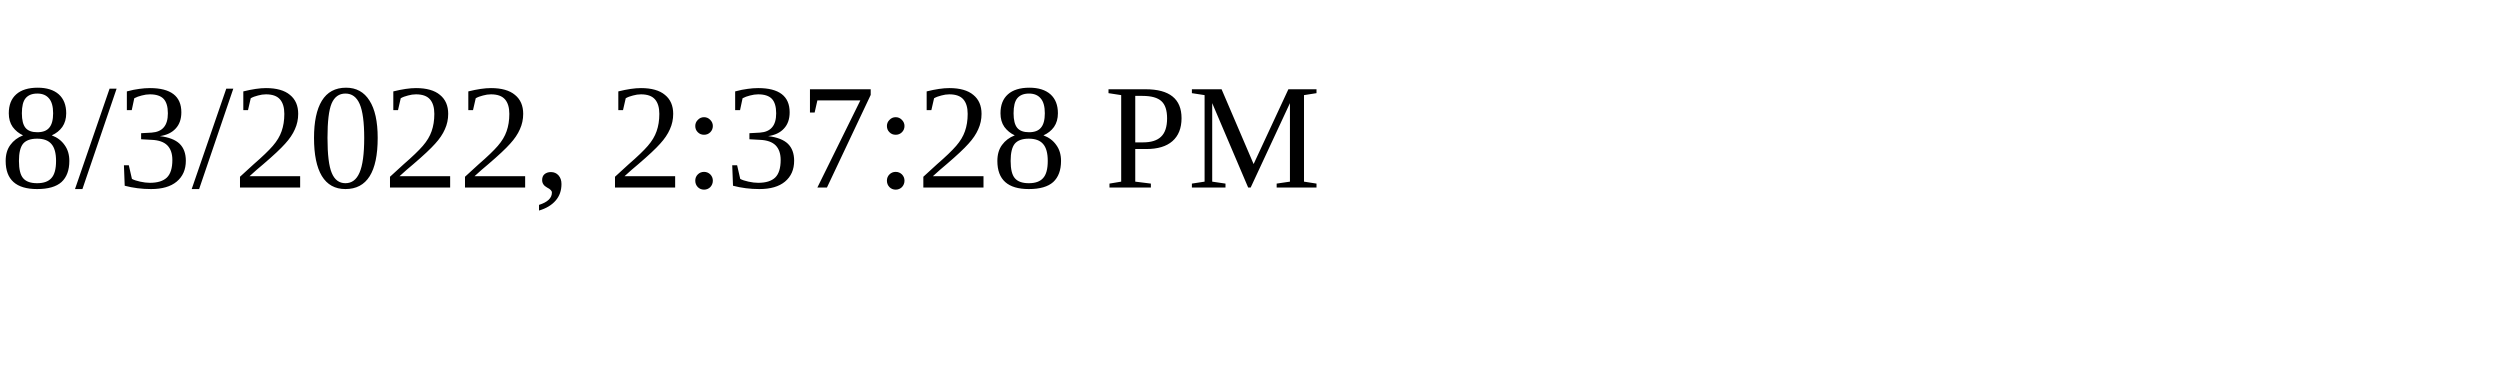
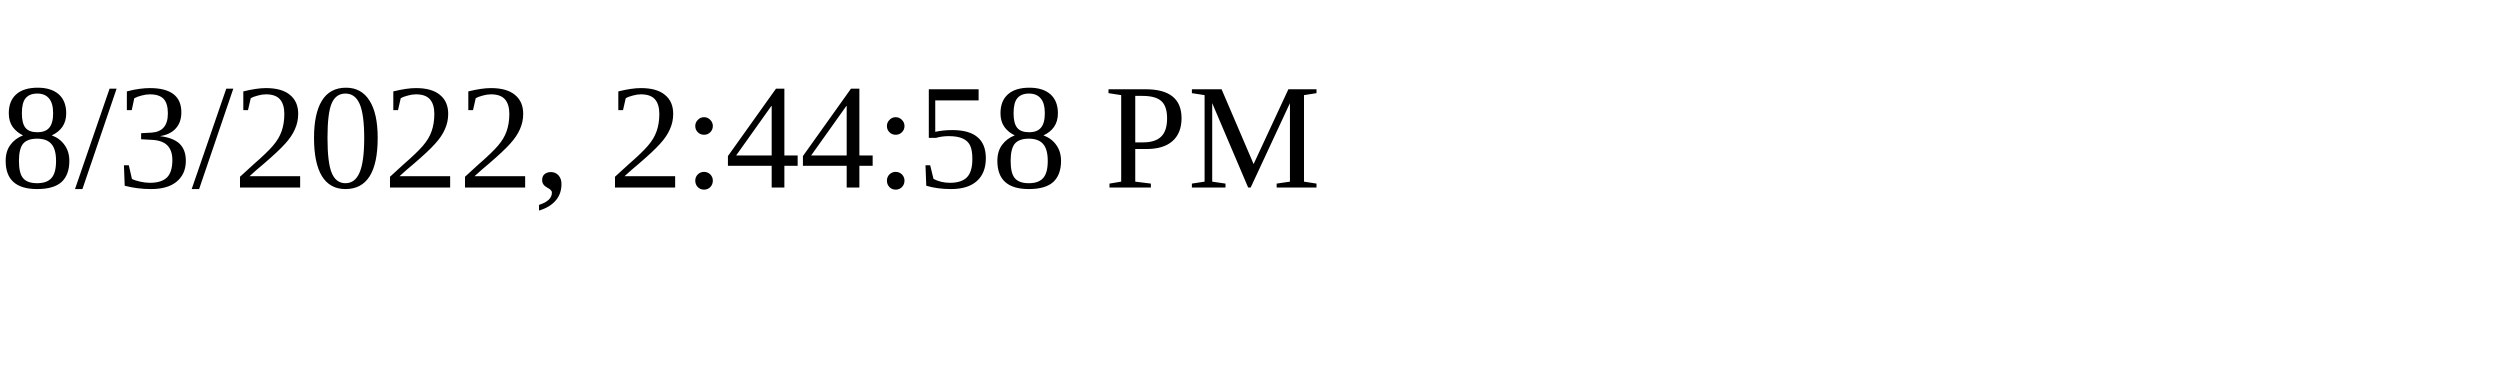
<svg xmlns="http://www.w3.org/2000/svg" height="30" width="200">
-   <text x="0" y="15">8/3/2022, 2:37:28 PM</text>
+   <text x="0" y="15">8/3/2022, 2:44:58 PM</text>
</svg>
